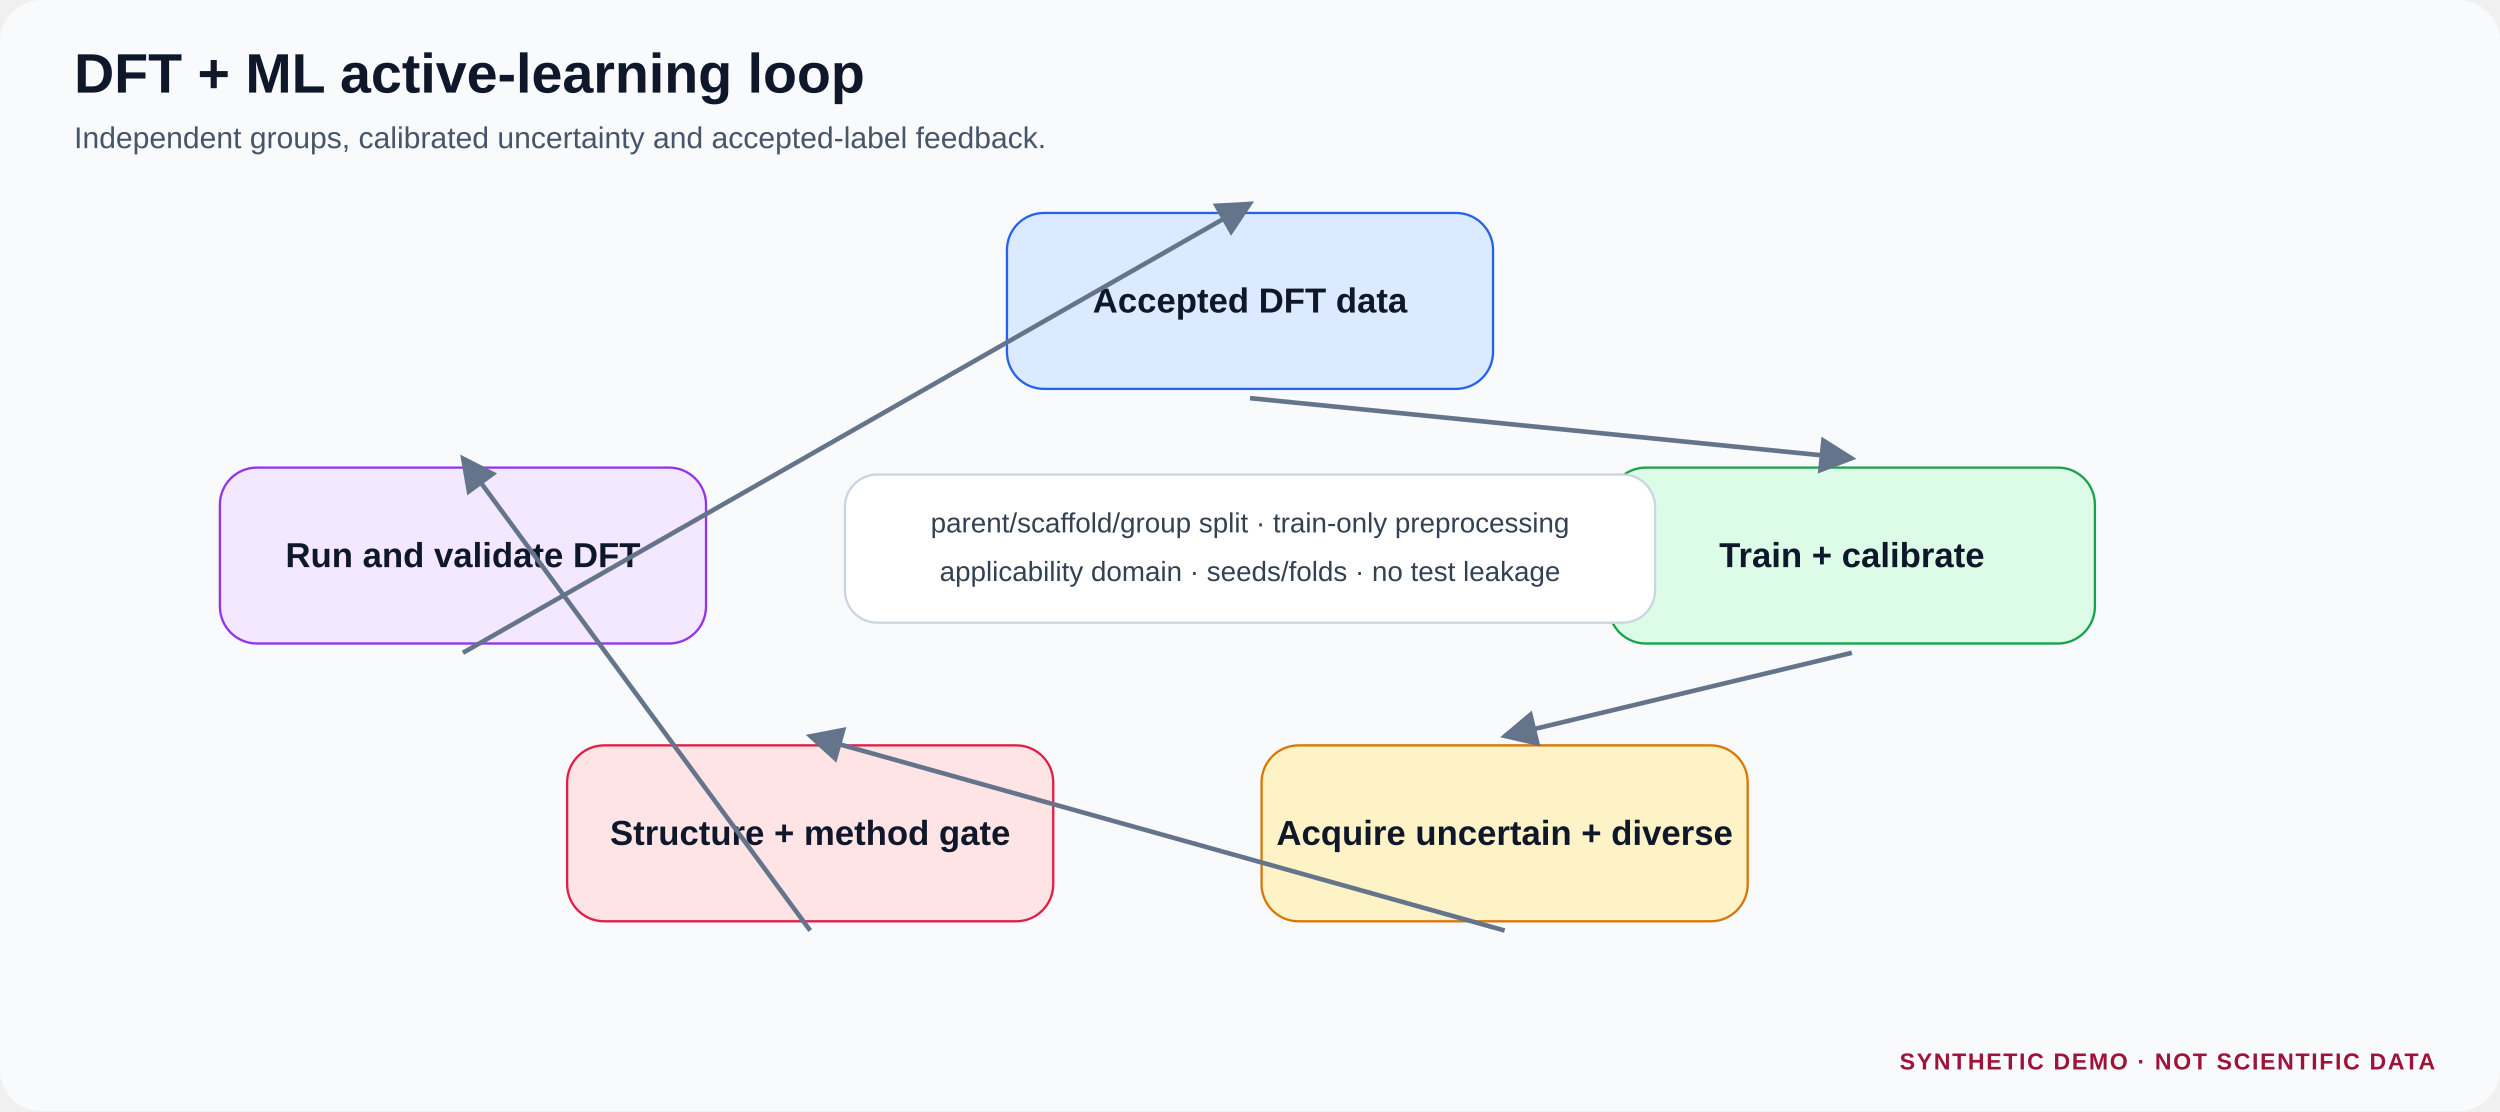
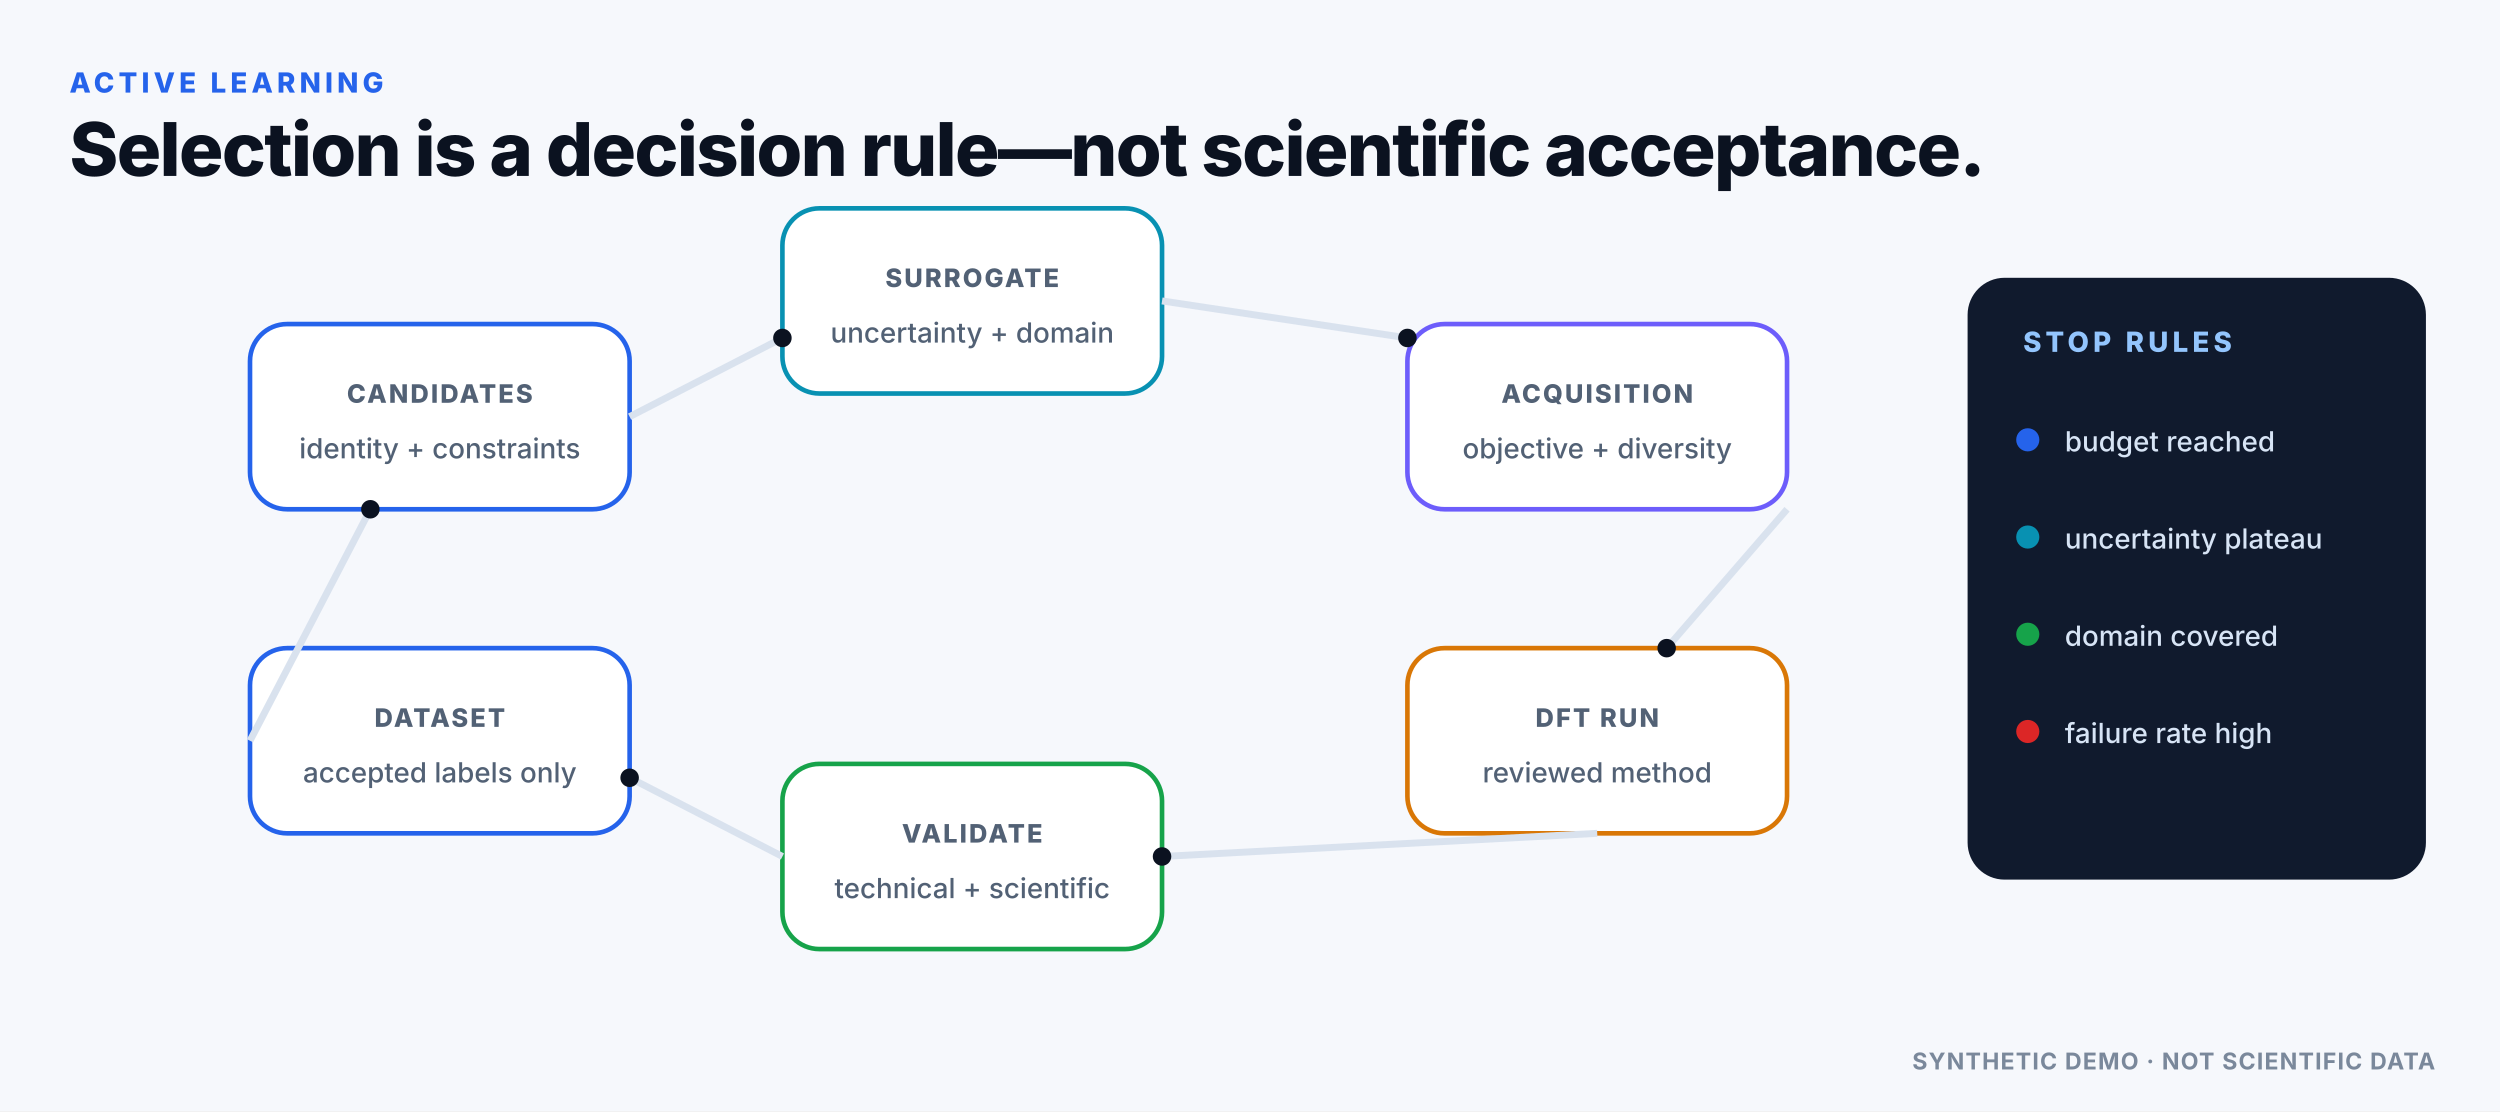
<svg xmlns="http://www.w3.org/2000/svg" width="1080" height="480" viewBox="0 0 1080 480" role="img" aria-labelledby="title desc">
  <defs>
-     <style>
-   .bg { fill:#f8fafc; } .panel { fill:#fff; stroke:#cbd5e1; stroke-width:1.2; }
-   .title { font:700 24px Arial,Helvetica,sans-serif; fill:#0f172a; }
-   .subtitle { font:400 13px Arial,Helvetica,sans-serif; fill:#475569; }
-   .head { font:700 15px Arial,Helvetica,sans-serif; fill:#0f172a; }
-   .body { font:400 12px Arial,Helvetica,sans-serif; fill:#334155; }
-   .small { font:400 10px Arial,Helvetica,sans-serif; fill:#64748b; }
-   .mono { font:600 10px Consolas,Menlo,monospace; fill:#334155; }
-   .notice { font:700 10px Arial,Helvetica,sans-serif; fill:#9f1239; letter-spacing:.7px; }
+     <pattern id="dotgrid" width="24" height="24" patternUnits="userSpaceOnUse">
+       <circle cx="2" cy="2" r="1" fill="#E9EEF5" />
+     </pattern>
+     <filter id="shadow" x="-20%" y="-20%" width="140%" height="140%">
+       <feDropShadow dx="0" dy="8" stdDeviation="14" flood-color="#0B1220" flood-opacity=".08" />
+     </filter>
+   </defs>
+   <style>
+ .text{font-family:Inter,Segoe UI,Arial,sans-serif;fill:#0B1220}
+ .mono{font-family:JetBrains Mono,SFMono-Regular,Consolas,monospace;fill:#0B1220}
+ .eyebrow{font-family:Inter,Segoe UI,Arial,sans-serif;font-size:12px;font-weight:800;letter-spacing:1.8px;fill:#2563EB}
+ .title{font-family:Inter,Segoe UI,Arial,sans-serif;font-size:32px;font-weight:780;letter-spacing:-.7px;fill:#0B1220}
+ .h2{font-family:Inter,Segoe UI,Arial,sans-serif;font-size:20px;font-weight:760;fill:#0B1220}
+ .body{font-family:Inter,Segoe UI,Arial,sans-serif;font-size:14px;font-weight:450;fill:#526175}
+ .small{font-family:Inter,Segoe UI,Arial,sans-serif;font-size:12px;font-weight:500;fill:#526175}
+ .tiny{font-family:Inter,Segoe UI,Arial,sans-serif;font-size:10px;font-weight:650;letter-spacing:.5px;fill:#7A889B}
+ .label{font-family:Inter,Segoe UI,Arial,sans-serif;font-size:11px;font-weight:800;letter-spacing:.9px;fill:#526175}
+ .mono12{font-family:JetBrains Mono,SFMono-Regular,Consolas,monospace;font-size:12px;font-weight:600;fill:#0B1220}
</style>
-     <marker id="arr" markerWidth="8" markerHeight="8" refX="7" refY="4" orient="auto">
-       <path d="M0,0 L8,4 L0,8 Z" fill="#64748b" />
-     </marker>
-   </defs>
-   <rect class="bg" width="100%" height="100%" rx="18" />
-   <text class="title" x="32" y="40">DFT + ML active-learning loop</text>
-   <text class="subtitle" x="32" y="64">Independent groups, calibrated uncertainty and accepted-label feedback.</text>
-   <rect x="435" y="92" width="210" height="76" rx="16" fill="#dbeafe" stroke="#2563eb" />
-   <text class="head" x="540" y="135" text-anchor="middle">Accepted DFT data</text>
-   <rect x="695" y="202" width="210" height="76" rx="16" fill="#dcfce7" stroke="#16a34a" />
-   <text class="head" x="800" y="245" text-anchor="middle">Train + calibrate</text>
-   <rect x="545" y="322" width="210" height="76" rx="16" fill="#fef3c7" stroke="#d97706" />
-   <text class="head" x="650" y="365" text-anchor="middle">Acquire uncertain + diverse</text>
-   <rect x="245" y="322" width="210" height="76" rx="16" fill="#ffe4e6" stroke="#e11d48" />
-   <text class="head" x="350" y="365" text-anchor="middle">Structure + method gate</text>
-   <rect x="95" y="202" width="210" height="76" rx="16" fill="#f3e8ff" stroke="#9333ea" />
-   <text class="head" x="200" y="245" text-anchor="middle">Run and validate DFT</text>
-   <path d="M540,172 Q670.0,185.0 800,198" fill="none" stroke="#64748b" stroke-width="2" marker-end="url(#arr)" />
-   <path d="M800,282 Q725.0,300.0 650,318" fill="none" stroke="#64748b" stroke-width="2" marker-end="url(#arr)" />
-   <path d="M650,402 Q500.0,360.0 350,318" fill="none" stroke="#64748b" stroke-width="2" marker-end="url(#arr)" />
-   <path d="M350,402 Q275.0,300.0 200,198" fill="none" stroke="#64748b" stroke-width="2" marker-end="url(#arr)" />
-   <path d="M200,282 Q370.0,185.0 540,88" fill="none" stroke="#64748b" stroke-width="2" marker-end="url(#arr)" />
-   <rect x="365" y="205" width="350" height="64" rx="14" fill="#fff" stroke="#cbd5e1" />
-   <text class="body" x="540" y="230" text-anchor="middle">parent/scaffold/group split · train-only preprocessing</text>
-   <text class="body" x="540" y="251" text-anchor="middle">applicability domain · seeds/folds · no test leakage</text>
-   <text class="notice" x="1052" y="462" text-anchor="end">SYNTHETIC DEMO · NOT SCIENTIFIC DATA</text>
+   <rect x="0" y="0" width="1080" height="480" rx="0" fill="#F6F8FC" />
+   <text x="30" y="40" class="eyebrow">ACTIVE LEARNING</text>
+   <text x="30" y="76" class="title">Selection is a decision rule—not scientific acceptance.</text>
+   <rect x="108" y="140" width="164" height="80" rx="16" fill="#FFFFFF" stroke="#2563EB" stroke-width="2" />
+   <text x="190" y="174" class="label" text-anchor="middle">CANDIDATES</text>
+   <text x="190" y="198" class="small" text-anchor="middle">identity + constraints</text>
+   <rect x="338" y="90" width="164" height="80" rx="16" fill="#FFFFFF" stroke="#0891B2" stroke-width="2" />
+   <text x="420" y="124" class="label" text-anchor="middle">SURROGATE</text>
+   <text x="420" y="148" class="small" text-anchor="middle">uncertainty + domain</text>
+   <rect x="608" y="140" width="164" height="80" rx="16" fill="#FFFFFF" stroke="#6D5DFB" stroke-width="2" />
+   <text x="690" y="174" class="label" text-anchor="middle">ACQUISITION</text>
+   <text x="690" y="198" class="small" text-anchor="middle">objective + diversity</text>
+   <rect x="608" y="280" width="164" height="80" rx="16" fill="#FFFFFF" stroke="#D97706" stroke-width="2" />
+   <text x="690" y="314" class="label" text-anchor="middle">DFT RUN</text>
+   <text x="690" y="338" class="small" text-anchor="middle">reviewed method</text>
+   <rect x="338" y="330" width="164" height="80" rx="16" fill="#FFFFFF" stroke="#16A34A" stroke-width="2" />
+   <text x="420" y="364" class="label" text-anchor="middle">VALIDATE</text>
+   <text x="420" y="388" class="small" text-anchor="middle">technical + scientific</text>
+   <rect x="108" y="280" width="164" height="80" rx="16" fill="#FFFFFF" stroke="#2563EB" stroke-width="2" />
+   <text x="190" y="314" class="label" text-anchor="middle">DATASET</text>
+   <text x="190" y="338" class="small" text-anchor="middle">accepted labels only</text>
+   <line x1="272" y1="180" x2="338" y2="146" stroke="#D9E2EE" stroke-width="3" />
+   <circle cx="338" cy="146" r="4" fill="#0B1220" />
+   <line x1="502" y1="130" x2="608" y2="146" stroke="#D9E2EE" stroke-width="3" />
+   <circle cx="608" cy="146" r="4" fill="#0B1220" />
+   <line x1="772" y1="220" x2="720" y2="280" stroke="#D9E2EE" stroke-width="3" />
+   <circle cx="720" cy="280" r="4" fill="#0B1220" />
+   <line x1="690" y1="360" x2="502" y2="370" stroke="#D9E2EE" stroke-width="3" />
+   <circle cx="502" cy="370" r="4" fill="#0B1220" />
+   <line x1="338" y1="370" x2="272" y2="336" stroke="#D9E2EE" stroke-width="3" />
+   <circle cx="272" cy="336" r="4" fill="#0B1220" />
+   <line x1="108" y1="320" x2="160" y2="220" stroke="#D9E2EE" stroke-width="3" />
+   <circle cx="160" cy="220" r="4" fill="#0B1220" />
+   <rect x="850" y="120" width="198" height="260" rx="16" fill="#101A2D" />
+   <text x="874" y="152" class="eyebrow" style="fill:#93C5FD">STOP RULES</text>
+   <circle cx="876" cy="190" r="5" fill="#2563EB" />
+   <text x="892" y="195" class="small" style="fill:#D7E4F5">budget reached</text>
+   <circle cx="876" cy="232" r="5" fill="#0891B2" />
+   <text x="892" y="237" class="small" style="fill:#D7E4F5">uncertainty plateau</text>
+   <circle cx="876" cy="274" r="5" fill="#16A34A" />
+   <text x="892" y="279" class="small" style="fill:#D7E4F5">domain covered</text>
+   <circle cx="876" cy="316" r="5" fill="#DC2626" />
+   <text x="892" y="321" class="small" style="fill:#D7E4F5">failure rate high</text>
+   <text x="1052" y="462" class="tiny" text-anchor="end">SYNTHETIC DEMO · NOT SCIENTIFIC DATA</text>
</svg>
